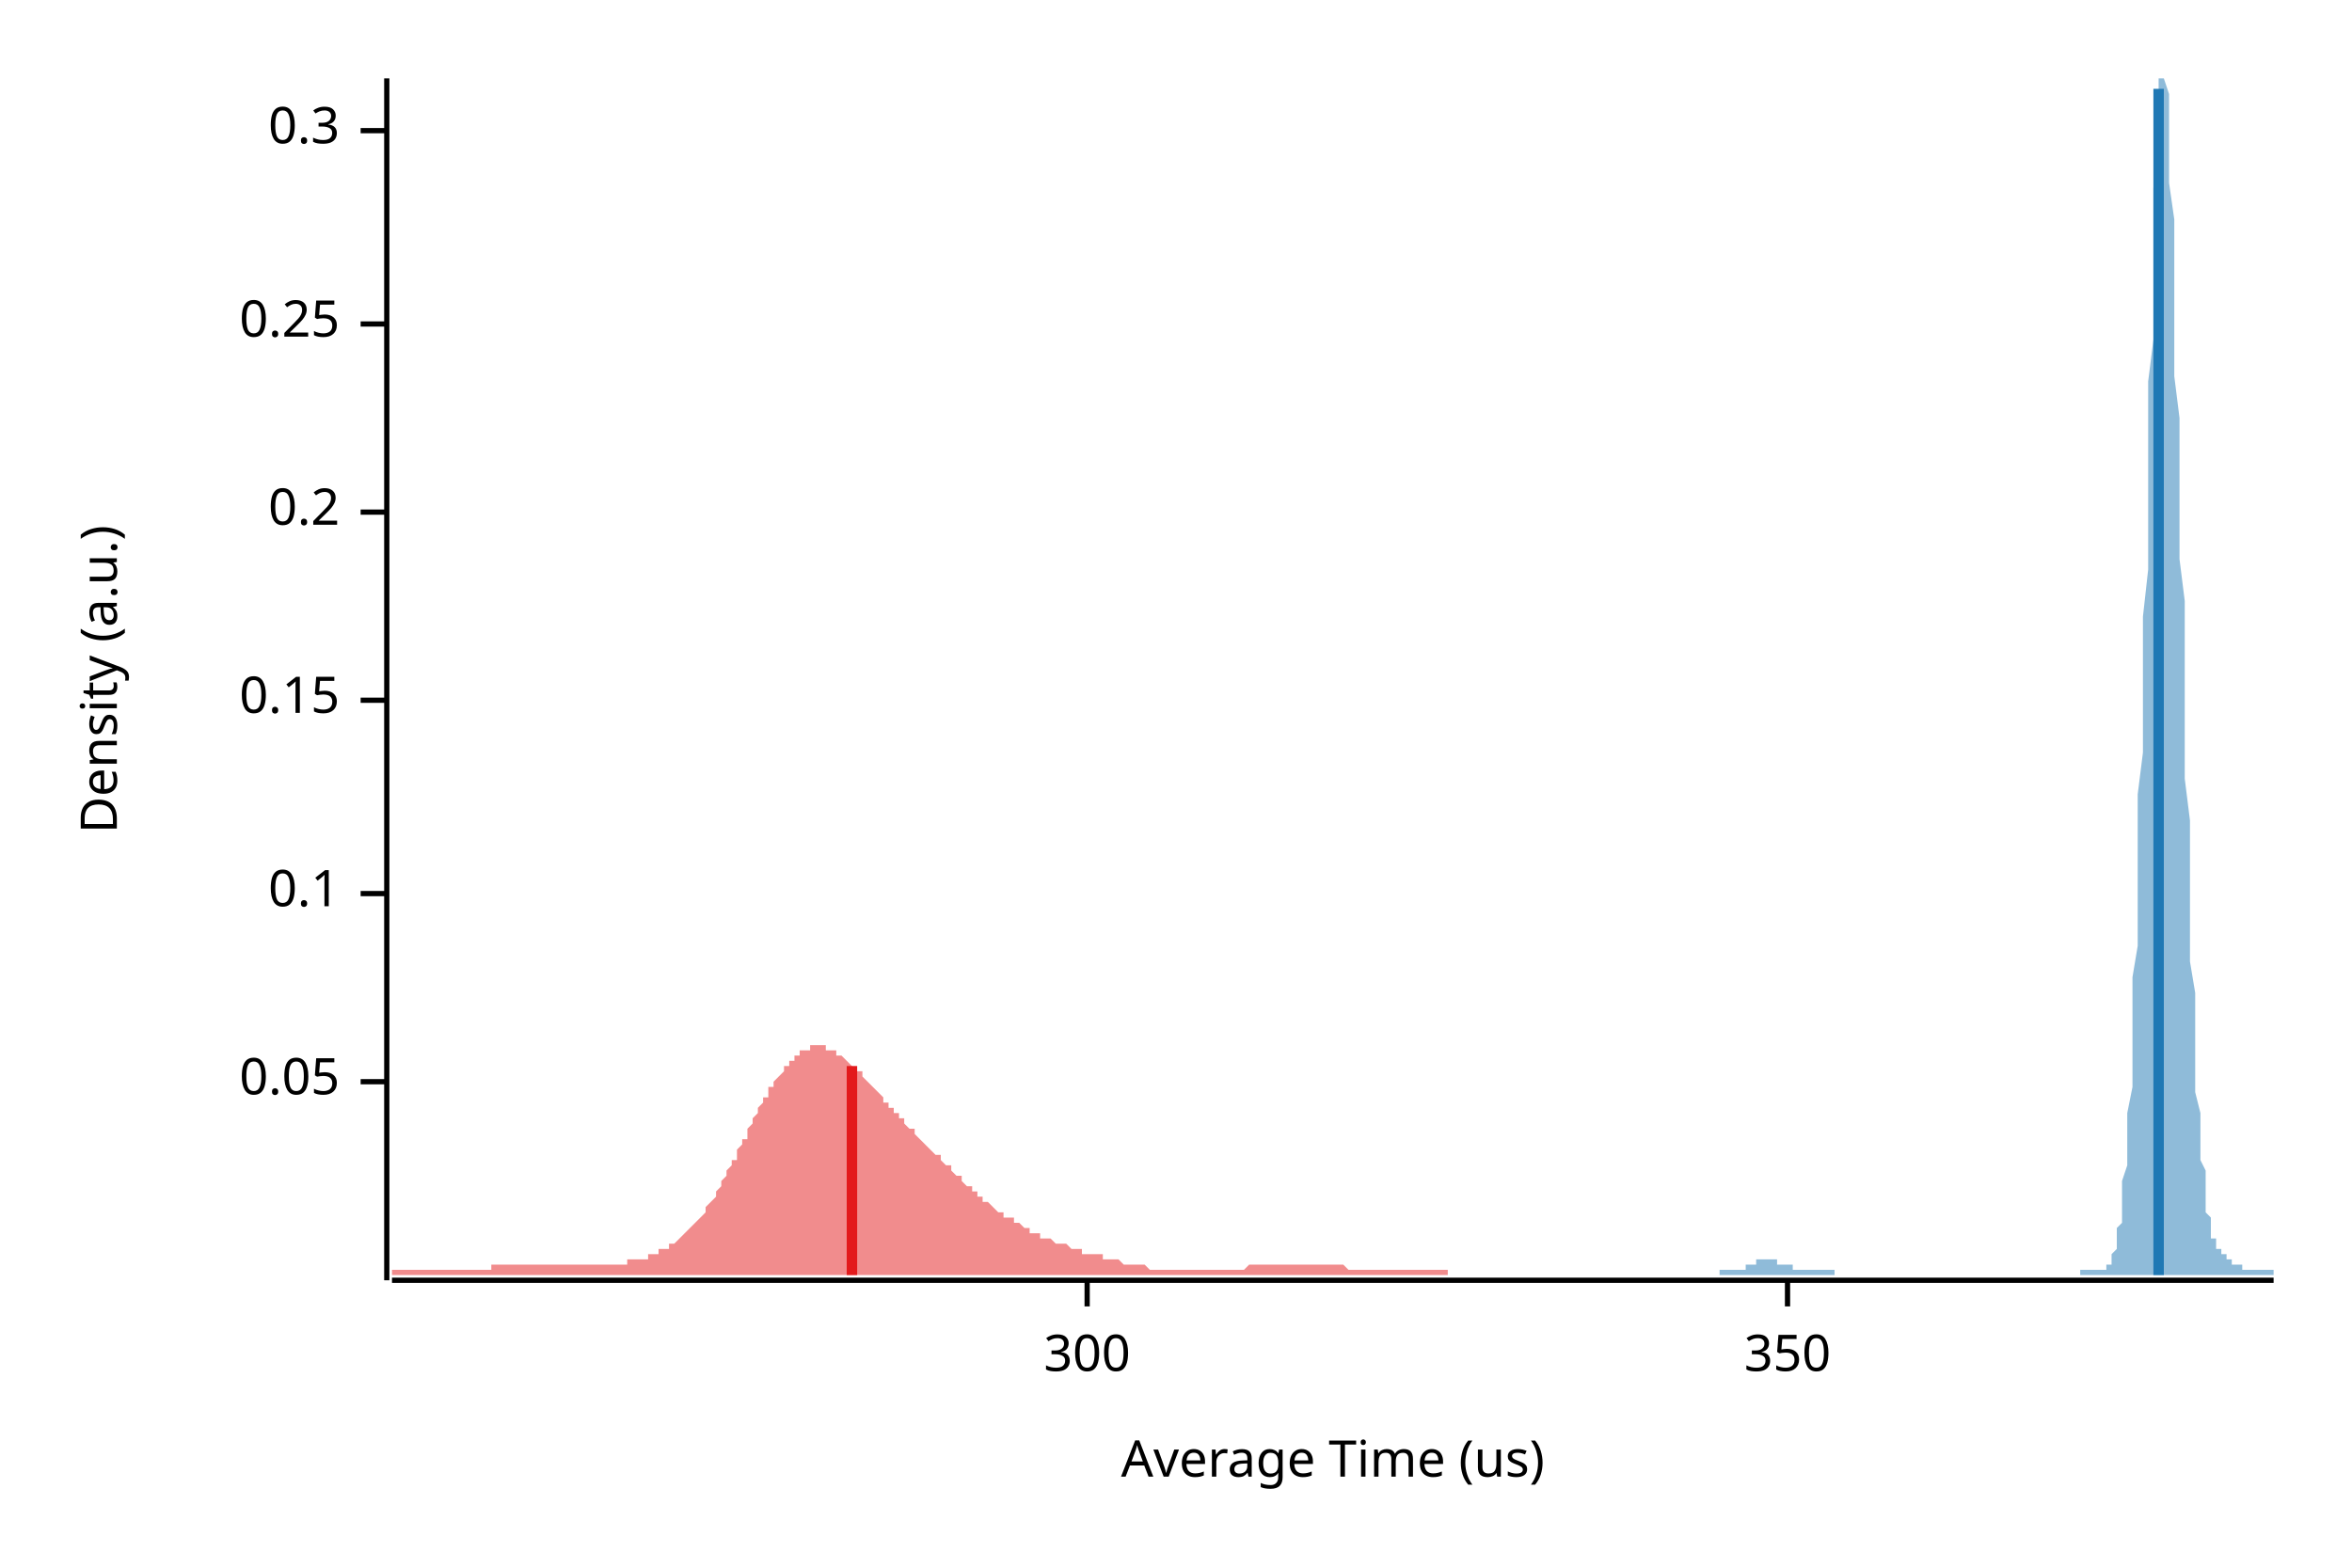
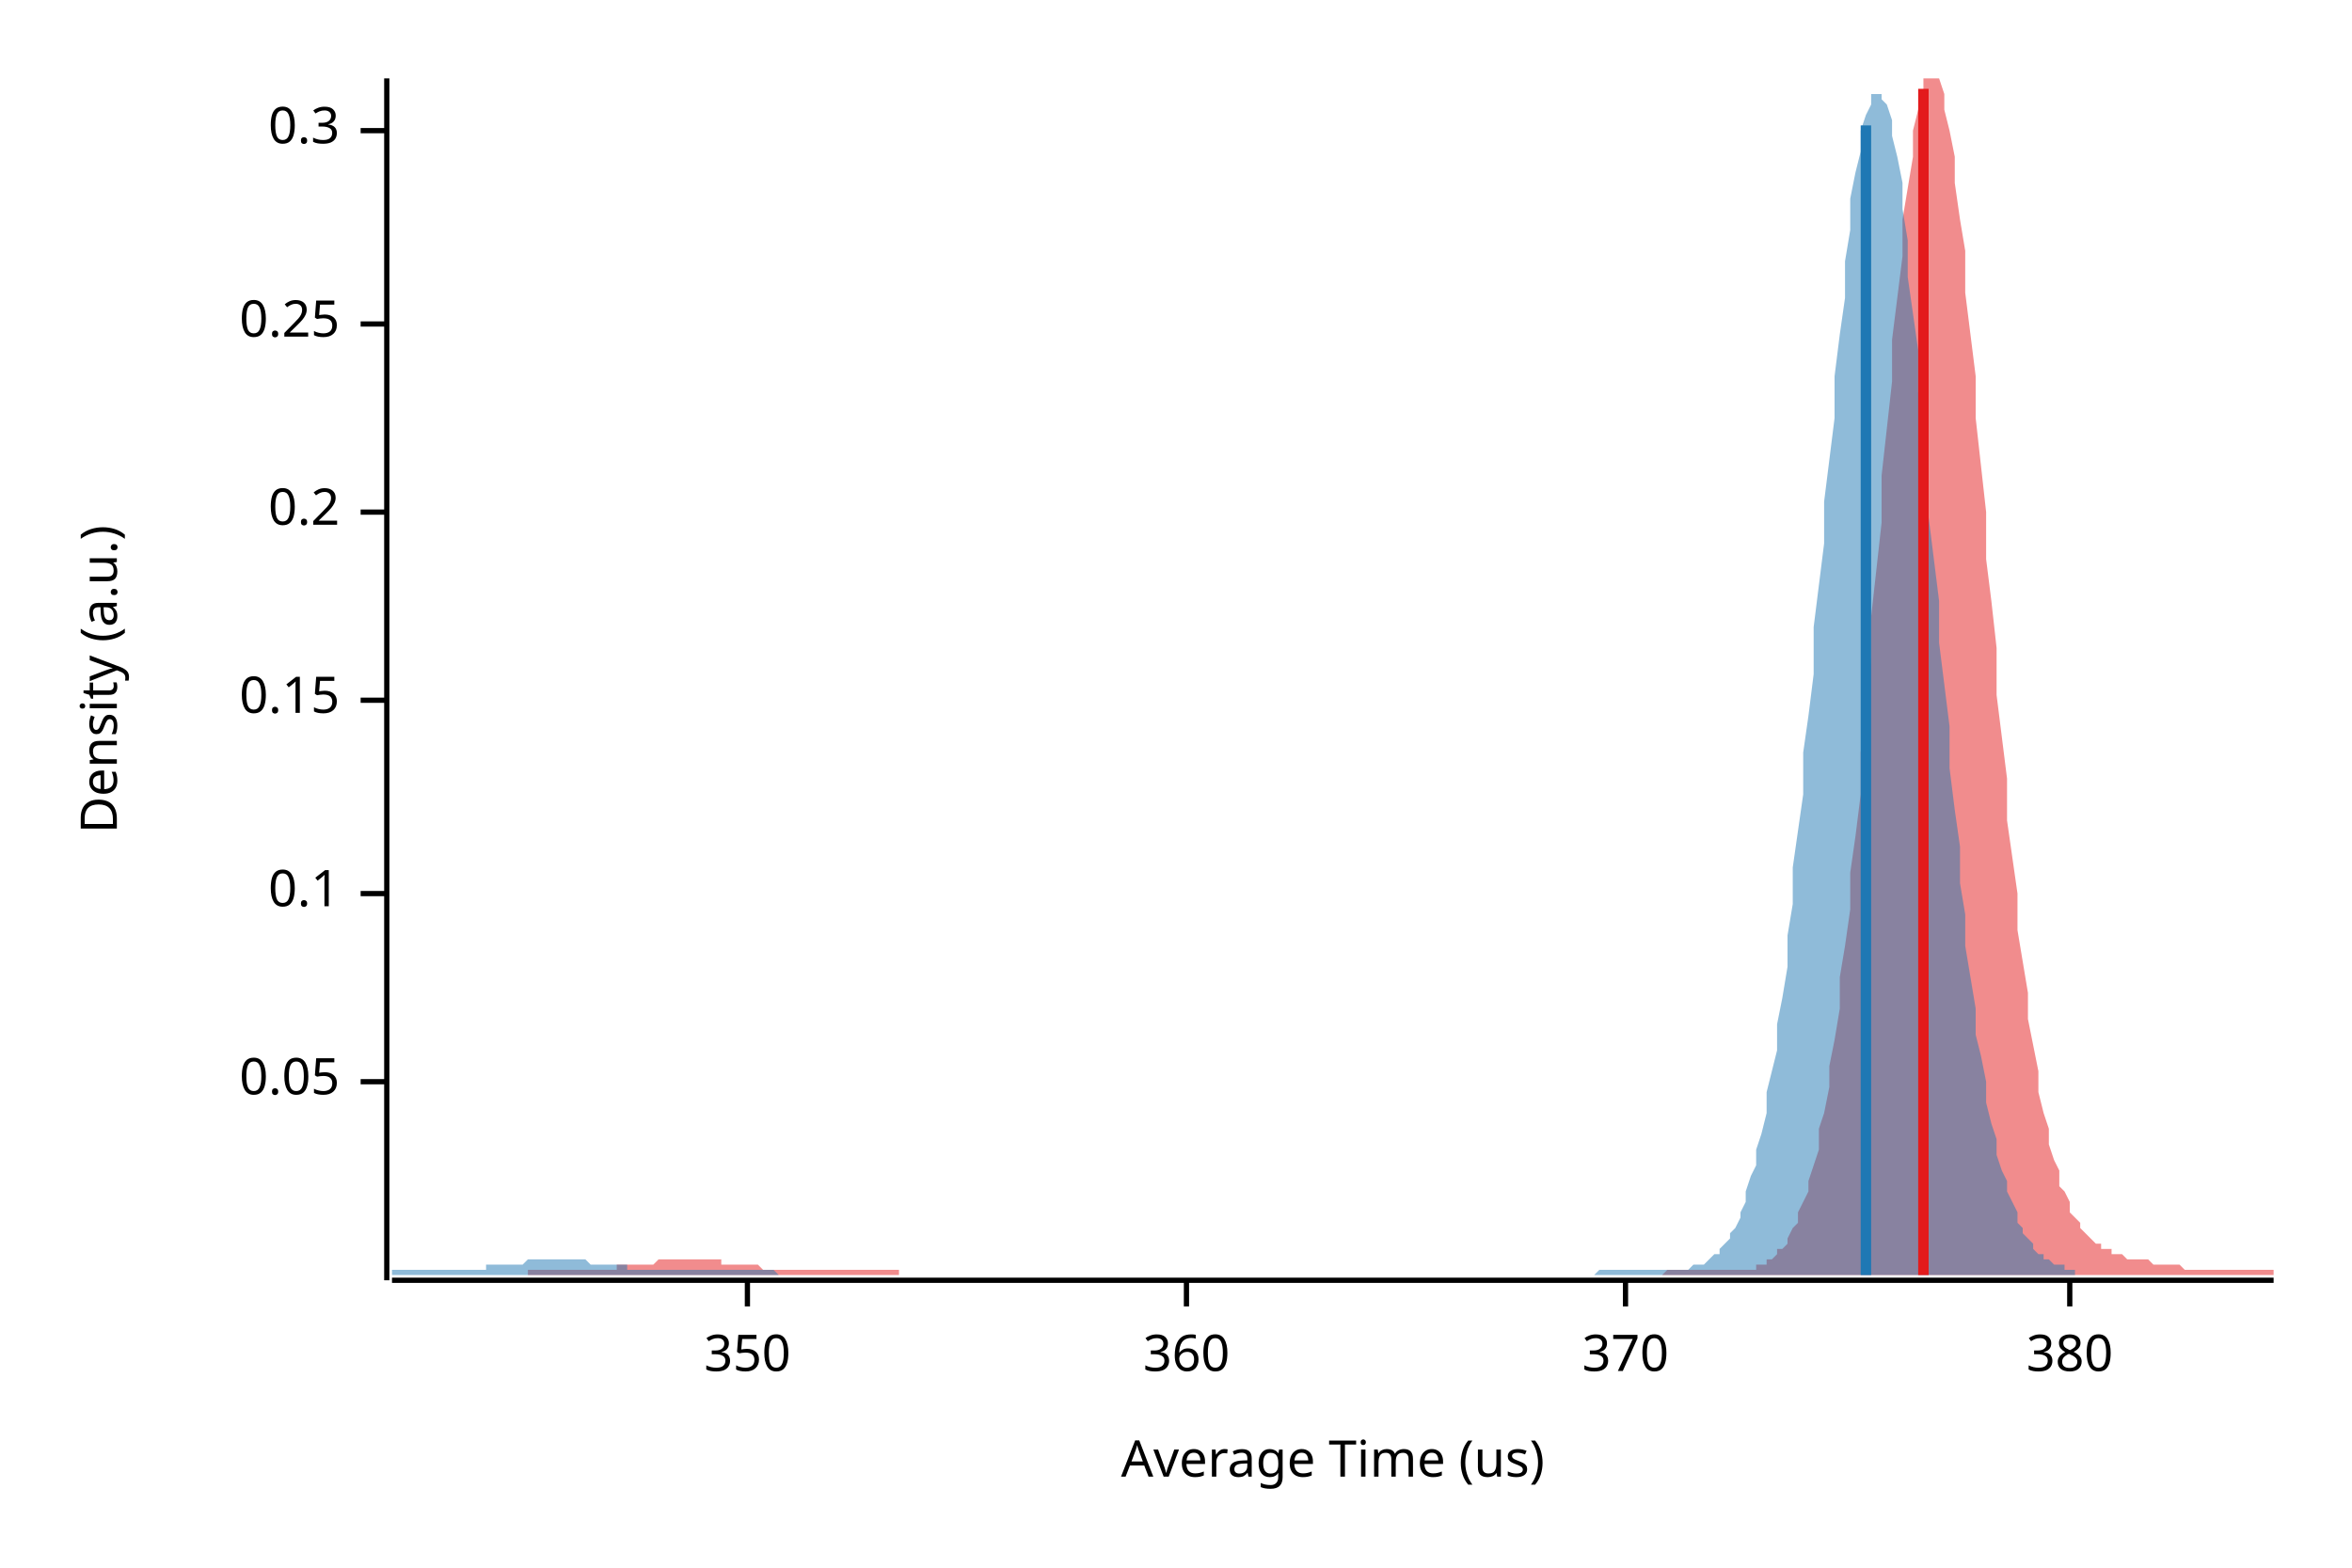
<svg xmlns="http://www.w3.org/2000/svg" width="450" height="300" viewBox="0 0 450 300">
  <text x="15" y="130" dy="0.76em" text-anchor="middle" font-family="sans-serif" font-size="9.677" opacity="1" fill="#000000" transform="rotate(270, 15, 130)">
Density (a.u.)
</text>
  <text x="255" y="285" dy="-0.5ex" text-anchor="middle" font-family="sans-serif" font-size="9.677" opacity="1" fill="#000000">
Average Time (us)
</text>
  <polyline fill="none" opacity="1" stroke="#000000" stroke-width="1" points="74,15 74,245 " />
  <text x="65" y="207" dy="0.5ex" text-anchor="end" font-family="sans-serif" font-size="9.677" opacity="1" fill="#000000">
0.05
</text>
  <polyline fill="none" opacity="1" stroke="#000000" stroke-width="1" points="69,207 74,207 " />
  <text x="65" y="171" dy="0.5ex" text-anchor="end" font-family="sans-serif" font-size="9.677" opacity="1" fill="#000000">
0.1
</text>
  <polyline fill="none" opacity="1" stroke="#000000" stroke-width="1" points="69,171 74,171 " />
  <text x="65" y="134" dy="0.5ex" text-anchor="end" font-family="sans-serif" font-size="9.677" opacity="1" fill="#000000">
0.15
</text>
  <polyline fill="none" opacity="1" stroke="#000000" stroke-width="1" points="69,134 74,134 " />
  <text x="65" y="98" dy="0.5ex" text-anchor="end" font-family="sans-serif" font-size="9.677" opacity="1" fill="#000000">
0.2
</text>
  <polyline fill="none" opacity="1" stroke="#000000" stroke-width="1" points="69,98 74,98 " />
  <text x="65" y="62" dy="0.5ex" text-anchor="end" font-family="sans-serif" font-size="9.677" opacity="1" fill="#000000">
0.25
</text>
  <polyline fill="none" opacity="1" stroke="#000000" stroke-width="1" points="69,62 74,62 " />
  <text x="65" y="25" dy="0.5ex" text-anchor="end" font-family="sans-serif" font-size="9.677" opacity="1" fill="#000000">
0.3
</text>
  <polyline fill="none" opacity="1" stroke="#000000" stroke-width="1" points="69,25 74,25 " />
  <polyline fill="none" opacity="1" stroke="#000000" stroke-width="1" points="75,245 435,245 " />
-   <text x="208" y="255" dy="0.76em" text-anchor="middle" font-family="sans-serif" font-size="9.677" opacity="1" fill="#000000">
- 300
- </text>
-   <polyline fill="none" opacity="1" stroke="#000000" stroke-width="1" points="208,245 208,250 " />
-   <text x="342" y="255" dy="0.76em" text-anchor="middle" font-family="sans-serif" font-size="9.677" opacity="1" fill="#000000">
+   <text x="143" y="255" dy="0.76em" text-anchor="middle" font-family="sans-serif" font-size="9.677" opacity="1" fill="#000000">
350
</text>
-   <polyline fill="none" opacity="1" stroke="#000000" stroke-width="1" points="342,245 342,250 " />
-   <polygon opacity="0.5" fill="#E31A1C" points="75,243 75,243 75,243 76,243 76,243 77,243 77,243 77,243 78,243 78,243 79,243 79,243 79,243 80,243 80,243 81,243 81,243 81,243 82,243 82,243 83,243 83,243 83,243 84,243 84,243 85,243 85,243 85,243 86,243 86,243 87,243 87,243 87,243 88,243 88,243 89,243 89,243 90,243 90,243 90,243 91,243 91,243 92,243 92,243 92,243 93,243 93,243 94,243 94,243 94,242 95,242 95,242 96,242 96,242 96,242 97,242 97,242 98,242 98,242 98,242 99,242 99,242 100,242 100,242 100,242 101,242 101,242 102,242 102,242 102,242 103,242 103,242 104,242 104,242 105,242 105,242 105,242 106,242 106,242 107,242 107,242 107,242 108,242 108,242 109,242 109,242 109,242 110,242 110,242 111,242 111,242 111,242 112,242 112,242 113,242 113,242 113,242 114,242 114,242 115,242 115,242 115,242 116,242 116,242 117,242 117,242 117,242 118,242 118,242 119,242 119,242 120,242 120,241 120,241 121,241 121,241 122,241 122,241 122,241 123,241 123,241 124,241 124,241 124,240 125,240 125,240 126,240 126,240 126,239 127,239 127,239 128,239 128,239 128,238 129,238 129,238 130,237 130,237 130,237 131,236 131,236 132,235 132,235 132,235 133,234 133,234 134,233 134,233 135,232 135,231 135,231 136,230 136,230 137,229 137,228 137,228 138,227 138,226 139,225 139,225 139,224 140,223 140,222 141,222 141,221 141,220 142,219 142,218 143,218 143,217 143,216 144,215 144,214 145,213 145,213 145,212 146,211 146,210 147,210 147,209 147,208 148,208 148,207 149,206 149,206 150,205 150,205 150,204 151,204 151,203 152,203 152,202 152,202 153,202 153,201 154,201 154,201 154,201 155,201 155,200 156,200 156,200 156,200 157,200 157,200 158,200 158,201 158,201 159,201 159,201 160,201 160,202 160,202 161,202 161,202 162,203 162,203 162,203 163,204 163,204 164,205 164,205 165,205 165,206 165,206 166,207 166,207 167,208 167,208 167,208 168,209 168,209 169,210 169,210 169,211 170,211 170,212 171,212 171,213 171,213 172,213 172,214 173,214 173,215 173,215 174,216 174,216 175,216 175,217 175,217 176,218 176,218 177,219 177,219 177,219 178,220 178,220 179,221 179,221 180,221 180,222 180,222 181,223 181,223 182,223 182,224 182,224 183,225 183,225 184,225 184,226 184,226 185,227 185,227 186,227 186,228 186,228 187,228 187,229 188,229 188,229 188,230 189,230 189,230 190,231 190,231 190,231 191,232 191,232 192,232 192,232 192,233 193,233 193,233 194,233 194,234 195,234 195,234 195,234 196,235 196,235 197,235 197,235 197,236 198,236 198,236 199,236 199,236 199,237 200,237 200,237 201,237 201,237 201,237 202,238 202,238 203,238 203,238 203,238 204,238 204,238 205,239 205,239 205,239 206,239 206,239 207,239 207,239 207,240 208,240 208,240 209,240 209,240 210,240 210,240 210,240 211,240 211,241 212,241 212,241 212,241 213,241 213,241 214,241 214,241 214,241 215,242 215,242 216,242 216,242 216,242 217,242 217,242 218,242 218,242 218,242 219,242 219,242 220,243 220,243 220,243 221,243 221,243 222,243 222,243 222,243 223,243 223,243 224,243 224,243 225,243 225,243 225,243 226,243 226,243 227,243 227,243 227,243 228,243 228,243 229,243 229,243 229,243 230,243 230,243 231,243 231,243 231,243 232,243 232,243 233,243 233,243 233,243 234,243 234,243 235,243 235,243 235,243 236,243 236,243 237,243 237,243 237,243 238,243 238,243 239,242 239,242 240,242 240,242 240,242 241,242 241,242 242,242 242,242 242,242 243,242 243,242 244,242 244,242 244,242 245,242 245,242 246,242 246,242 246,242 247,242 247,242 248,242 248,242 248,242 249,242 249,242 250,242 250,242 250,242 251,242 251,242 252,242 252,242 252,242 253,242 253,242 254,242 254,242 255,242 255,242 255,242 256,242 256,242 257,242 257,242 257,242 258,243 258,243 259,243 259,243 259,243 260,243 260,243 261,243 261,243 261,243 262,243 262,243 263,243 263,243 263,243 264,243 264,243 265,243 265,243 265,243 266,243 266,243 267,243 267,243 267,243 268,243 268,243 269,243 269,243 270,243 270,243 270,243 271,243 271,243 272,243 272,243 272,243 273,243 273,243 274,243 274,243 274,243 275,243 275,243 276,243 276,243 276,243 277,243 277,244 75,244 " />
-   <polygon opacity="0.5" fill="#1F78B4" points="329,243 329,243 329,243 329,243 329,243 330,243 330,243 330,243 330,243 330,243 331,243 331,243 331,243 331,243 331,243 332,243 332,243 332,243 332,243 333,243 333,243 333,243 333,243 333,243 334,243 334,243 334,242 334,242 334,242 335,242 335,242 335,242 335,242 336,242 336,242 336,242 336,242 336,241 337,241 337,241 337,241 337,241 337,241 338,241 338,241 338,241 338,241 339,241 339,241 339,241 339,241 339,241 340,241 340,241 340,241 340,241 340,242 341,242 341,242 341,242 341,242 341,242 342,242 342,242 342,242 342,242 343,242 343,243 343,243 343,243 343,243 344,243 344,243 344,243 344,243 344,243 345,243 345,243 345,243 345,243 346,243 346,243 346,243 346,243 346,243 347,243 347,243 347,243 347,243 347,243 348,243 348,243 348,243 348,243 348,243 349,243 349,243 349,243 349,243 350,243 350,243 350,243 350,243 350,243 351,243 351,243 351,243 351,244 351,244 352,244 352,244 352,244 352,244 353,244 353,244 353,244 353,244 353,244 354,244 354,244 354,244 354,244 354,244 355,244 355,244 355,244 355,244 355,244 356,244 356,244 356,244 356,244 357,244 357,244 357,244 357,244 357,244 358,244 358,244 358,244 358,244 358,244 359,244 359,244 359,244 359,244 360,244 360,244 360,244 360,244 360,244 361,244 361,244 361,244 361,244 361,244 362,244 362,244 362,244 362,244 363,244 363,244 363,244 363,244 363,244 364,244 364,244 364,244 364,244 364,244 365,244 365,244 365,244 365,244 365,244 366,244 366,244 366,244 366,244 367,244 367,244 367,244 367,244 367,244 368,244 368,244 368,244 368,244 368,244 369,244 369,244 369,244 369,244 370,244 370,244 370,244 370,244 370,244 371,244 371,244 371,244 371,244 371,244 372,244 372,244 372,244 372,244 372,244 373,244 373,244 373,244 373,244 374,244 374,244 374,244 374,244 374,244 375,244 375,244 375,244 375,244 375,244 376,244 376,244 376,244 376,244 377,244 377,244 377,244 377,244 377,244 378,244 378,244 378,244 378,244 378,244 379,244 379,244 379,244 379,244 379,244 380,244 380,244 380,244 380,244 381,244 381,244 381,244 381,244 381,244 382,244 382,244 382,244 382,244 382,244 383,244 383,244 383,244 383,244 384,244 384,244 384,244 384,244 384,244 385,244 385,244 385,244 385,244 385,244 386,244 386,244 386,244 386,244 387,244 387,244 387,244 387,244 387,244 388,244 388,244 388,244 388,244 388,244 389,244 389,244 389,244 389,244 389,244 390,244 390,244 390,244 390,244 391,244 391,244 391,244 391,244 391,244 392,244 392,244 392,244 392,244 392,244 393,244 393,244 393,244 393,244 394,244 394,244 394,244 394,244 394,244 395,244 395,244 395,244 395,244 395,244 396,244 396,244 396,244 396,244 396,244 397,244 397,244 397,244 397,244 398,244 398,243 398,243 398,243 398,243 399,243 399,243 399,243 399,243 399,243 400,243 400,243 400,243 400,243 401,243 401,243 401,243 401,243 401,243 402,243 402,243 402,243 402,243 402,243 403,243 403,243 403,243 403,242 403,242 404,242 404,241 404,241 404,240 405,239 405,239 405,238 405,237 405,235 406,234 406,232 406,230 406,228 406,226 407,223 407,220 407,216 407,213 408,208 408,204 408,199 408,193 408,187 409,181 409,174 409,167 409,160 409,152 410,144 410,135 410,126 410,118 411,109 411,100 411,91 411,82 411,73 412,65 412,57 412,49 412,42 412,36 413,30 413,25 413,21 413,18 413,15 414,15 414,15 414,15 414,15 415,18 415,21 415,25 415,30 415,35 416,42 416,48 416,56 416,64 416,72 417,80 417,89 417,98 417,107 418,115 418,124 418,133 418,141 418,149 419,157 419,164 419,171 419,178 419,184 420,190 420,195 420,200 420,205 420,209 421,213 421,216 421,219 421,222 422,224 422,227 422,228 422,230 422,232 423,233 423,234 423,235 423,236 423,237 424,237 424,238 424,238 424,239 425,239 425,239 425,240 425,240 425,240 426,240 426,241 426,241 426,241 426,241 427,241 427,241 427,241 427,242 427,242 428,242 428,242 428,242 428,242 429,242 429,242 429,242 429,243 429,243 430,243 430,243 430,243 430,243 430,243 431,243 431,243 431,243 431,243 432,243 432,243 432,243 432,243 432,243 433,243 433,243 433,243 433,243 433,243 434,243 434,243 434,243 434,243 435,243 435,244 329,244 " />
-   <polyline fill="none" opacity="1" stroke="#E31A1C" stroke-width="2" points="163,244 163,204 " />
-   <polyline fill="none" opacity="1" stroke="#1F78B4" stroke-width="2" points="413,244 413,17 " />
+   <polyline fill="none" opacity="1" stroke="#000000" stroke-width="1" points="143,245 143,250 " />
+   <text x="227" y="255" dy="0.76em" text-anchor="middle" font-family="sans-serif" font-size="9.677" opacity="1" fill="#000000">
+ 360
+ </text>
+   <polyline fill="none" opacity="1" stroke="#000000" stroke-width="1" points="227,245 227,250 " />
+   <text x="311" y="255" dy="0.76em" text-anchor="middle" font-family="sans-serif" font-size="9.677" opacity="1" fill="#000000">
+ 370
+ </text>
+   <polyline fill="none" opacity="1" stroke="#000000" stroke-width="1" points="311,245 311,250 " />
+   <text x="396" y="255" dy="0.76em" text-anchor="middle" font-family="sans-serif" font-size="9.677" opacity="1" fill="#000000">
+ 380
+ </text>
+   <polyline fill="none" opacity="1" stroke="#000000" stroke-width="1" points="396,245 396,250 " />
+   <polygon opacity="0.5" fill="#E31A1C" points="101,243 102,243 102,243 103,243 104,243 104,243 105,243 106,243 106,243 107,243 108,243 108,243 109,243 110,243 110,243 111,243 112,243 112,243 113,243 114,243 114,243 115,243 116,243 116,243 117,243 118,243 118,242 119,242 120,242 120,242 121,242 122,242 122,242 123,242 124,242 124,242 125,242 126,241 126,241 127,241 128,241 128,241 129,241 130,241 130,241 131,241 132,241 132,241 133,241 134,241 134,241 135,241 136,241 136,241 137,241 138,241 138,242 139,242 140,242 140,242 141,242 142,242 142,242 143,242 144,242 144,242 145,242 146,243 146,243 147,243 148,243 148,243 149,243 150,243 150,243 151,243 152,243 152,243 153,243 154,243 154,243 155,243 156,243 156,243 157,243 158,243 158,243 159,243 160,243 160,243 161,243 162,243 162,243 163,243 164,243 164,243 165,243 166,243 166,243 167,243 168,243 168,243 169,243 170,243 170,243 171,243 172,243 172,244 173,244 174,244 174,244 175,244 176,244 176,244 177,244 178,244 178,244 179,244 180,244 180,244 181,244 182,244 182,244 183,244 184,244 184,244 185,244 186,244 186,244 187,244 188,244 188,244 189,244 190,244 191,244 191,244 192,244 193,244 193,244 194,244 195,244 195,244 196,244 197,244 197,244 198,244 199,244 199,244 200,244 201,244 201,244 202,244 203,244 203,244 204,244 205,244 205,244 206,244 207,244 207,244 208,244 209,244 209,244 210,244 211,244 211,244 212,244 213,244 213,244 214,244 215,244 215,244 216,244 217,244 217,244 218,244 219,244 219,244 220,244 221,244 221,244 222,244 223,244 223,244 224,244 225,244 225,244 226,244 227,244 227,244 228,244 229,244 229,244 230,244 231,244 231,244 232,244 233,244 233,244 234,244 235,244 235,244 236,244 237,244 237,244 238,244 239,244 239,244 240,244 241,244 241,244 242,244 243,244 243,244 244,244 245,244 245,244 246,244 247,244 247,244 248,244 249,244 249,244 250,244 251,244 251,244 252,244 253,244 253,244 254,244 255,244 255,244 256,244 257,244 257,244 258,244 259,244 259,244 260,244 261,244 261,244 262,244 263,244 263,244 264,244 265,244 265,244 266,244 267,244 267,244 268,244 269,244 269,244 270,244 271,244 271,244 272,244 273,244 273,244 274,244 275,244 275,244 276,244 277,244 277,244 278,244 279,244 279,244 280,244 281,244 281,244 282,244 283,244 283,244 284,244 285,244 285,244 286,244 287,244 287,244 288,244 289,244 289,244 290,244 291,244 291,244 292,244 293,244 293,244 294,244 295,244 295,244 296,244 297,244 297,244 298,244 299,244 299,244 300,244 301,244 301,244 302,244 303,244 303,244 304,244 305,244 305,244 306,244 307,244 307,244 308,244 309,244 309,244 310,244 311,244 311,244 312,244 313,244 314,244 314,244 315,244 316,244 316,244 317,244 318,244 318,244 319,243 320,243 320,243 321,243 322,243 322,243 323,243 324,243 324,243 325,243 326,243 326,243 327,243 328,243 328,243 329,243 330,243 330,243 331,243 332,243 332,243 333,243 334,243 334,243 335,243 336,243 336,242 337,242 338,242 338,241 339,241 340,240 340,239 341,239 342,238 342,237 343,235 344,234 344,232 345,230 346,228 346,226 347,223 348,220 348,216 349,213 350,208 350,204 351,199 352,193 352,187 353,181 354,174 354,167 355,160 356,152 356,144 357,135 358,126 358,118 359,109 360,100 360,91 361,82 362,73 362,65 363,57 364,49 364,42 365,36 366,30 366,25 367,21 368,18 368,15 369,15 370,15 370,15 371,15 372,18 372,21 373,25 374,30 374,35 375,42 376,48 376,56 377,64 378,72 378,80 379,89 380,98 380,107 381,115 382,124 382,133 383,141 384,149 384,157 385,164 386,171 386,178 387,184 388,190 388,195 389,200 390,205 390,209 391,213 392,216 392,219 393,222 394,224 394,227 395,228 396,230 396,232 397,233 398,234 398,235 399,236 400,237 400,237 401,238 402,238 402,239 403,239 404,239 404,240 405,240 406,240 406,240 407,241 408,241 408,241 409,241 410,241 410,241 411,241 412,242 412,242 413,242 414,242 414,242 415,242 416,242 416,242 417,242 418,243 418,243 419,243 420,243 420,243 421,243 422,243 422,243 423,243 424,243 424,243 425,243 426,243 426,243 427,243 428,243 428,243 429,243 430,243 430,243 431,243 432,243 432,243 433,243 434,243 435,243 435,244 101,244 " />
+   <polygon opacity="0.5" fill="#1F78B4" points="75,243 75,243 76,243 76,243 77,243 78,243 78,243 79,243 80,243 80,243 81,243 82,243 82,243 83,243 84,243 84,243 85,243 85,243 86,243 87,243 87,243 88,243 89,243 89,243 90,243 91,243 91,243 92,243 93,243 93,242 94,242 95,242 95,242 96,242 96,242 97,242 98,242 98,242 99,242 100,242 100,242 101,241 102,241 102,241 103,241 104,241 104,241 105,241 106,241 106,241 107,241 107,241 108,241 109,241 109,241 110,241 111,241 111,241 112,241 113,242 113,242 114,242 115,242 115,242 116,242 117,242 117,242 118,242 118,242 119,242 120,242 120,243 121,243 122,243 122,243 123,243 124,243 124,243 125,243 126,243 126,243 127,243 128,243 128,243 129,243 129,243 130,243 131,243 131,243 132,243 133,243 133,243 134,243 135,243 135,243 136,243 137,243 137,243 138,243 139,243 139,243 140,243 140,243 141,243 142,243 142,243 143,243 144,243 144,243 145,243 146,243 146,243 147,243 148,243 148,243 149,244 150,244 150,244 151,244 151,244 152,244 153,244 153,244 154,244 155,244 155,244 156,244 157,244 157,244 158,244 159,244 159,244 160,244 161,244 161,244 162,244 162,244 163,244 164,244 164,244 165,244 166,244 166,244 167,244 168,244 168,244 169,244 170,244 170,244 171,244 171,244 172,244 173,244 173,244 174,244 175,244 175,244 176,244 177,244 177,244 178,244 179,244 179,244 180,244 181,244 181,244 182,244 182,244 183,244 184,244 184,244 185,244 186,244 186,244 187,244 188,244 188,244 189,244 190,244 190,244 191,244 192,244 192,244 193,244 193,244 194,244 195,244 195,244 196,244 197,244 197,244 198,244 199,244 199,244 200,244 201,244 201,244 202,244 203,244 203,244 204,244 204,244 205,244 206,244 206,244 207,244 208,244 208,244 209,244 210,244 210,244 211,244 212,244 212,244 213,244 214,244 214,244 215,244 215,244 216,244 217,244 217,244 218,244 219,244 219,244 220,244 221,244 221,244 222,244 223,244 223,244 224,244 225,244 225,244 226,244 226,244 227,244 228,244 228,244 229,244 230,244 230,244 231,244 232,244 232,244 233,244 234,244 234,244 235,244 236,244 236,244 237,244 237,244 238,244 239,244 239,244 240,244 241,244 241,244 242,244 243,244 243,244 244,244 245,244 245,244 246,244 247,244 247,244 248,244 248,244 249,244 250,244 250,244 251,244 252,244 252,244 253,244 254,244 254,244 255,244 256,244 256,244 257,244 257,244 258,244 259,244 259,244 260,244 261,244 261,244 262,244 263,244 263,244 264,244 265,244 265,244 266,244 267,244 267,244 268,244 268,244 269,244 270,244 270,244 271,244 272,244 272,244 273,244 274,244 274,244 275,244 276,244 276,244 277,244 278,244 278,244 279,244 279,244 280,244 281,244 281,244 282,244 283,244 283,244 284,244 285,244 285,244 286,244 287,244 287,244 288,244 289,244 289,244 290,244 290,244 291,244 292,244 292,244 293,244 294,244 294,244 295,244 296,244 296,244 297,244 298,244 298,244 299,244 300,244 300,244 301,244 301,244 302,244 303,244 303,244 304,244 305,244 305,244 306,243 307,243 307,243 308,243 309,243 309,243 310,243 311,243 311,243 312,243 312,243 313,243 314,243 314,243 315,243 316,243 316,243 317,243 318,243 318,243 319,243 320,243 320,243 321,243 322,243 322,243 323,243 323,243 324,242 325,242 325,242 326,242 327,241 327,241 328,240 329,240 329,239 330,238 331,237 331,236 332,235 333,233 333,232 334,230 334,228 335,225 336,223 336,220 337,217 338,213 338,209 339,205 340,201 340,196 341,191 342,185 342,179 343,173 343,166 344,159 345,152 345,144 346,137 347,129 347,120 348,112 349,104 349,96 350,88 351,80 351,72 352,64 353,57 353,50 354,44 354,38 355,33 356,29 356,25 357,22 358,20 358,18 359,18 360,18 360,19 361,20 362,23 362,26 363,30 364,35 364,40 365,46 365,53 366,60 367,67 367,75 368,83 369,91 369,99 370,107 371,115 371,123 372,131 373,139 373,147 374,155 375,162 375,169 376,175 376,181 377,187 378,193 378,198 379,202 380,207 380,211 381,215 382,218 382,221 383,224 384,226 384,228 385,230 386,232 386,234 387,235 387,236 388,237 389,238 389,239 390,240 391,240 391,241 392,241 393,242 393,242 394,242 395,242 395,243 396,243 397,243 397,243 397,244 75,244 " />
+   <polyline fill="none" opacity="1" stroke="#E31A1C" stroke-width="2" points="368,244 368,17 " />
+   <polyline fill="none" opacity="1" stroke="#1F78B4" stroke-width="2" points="357,244 357,24 " />
</svg>
